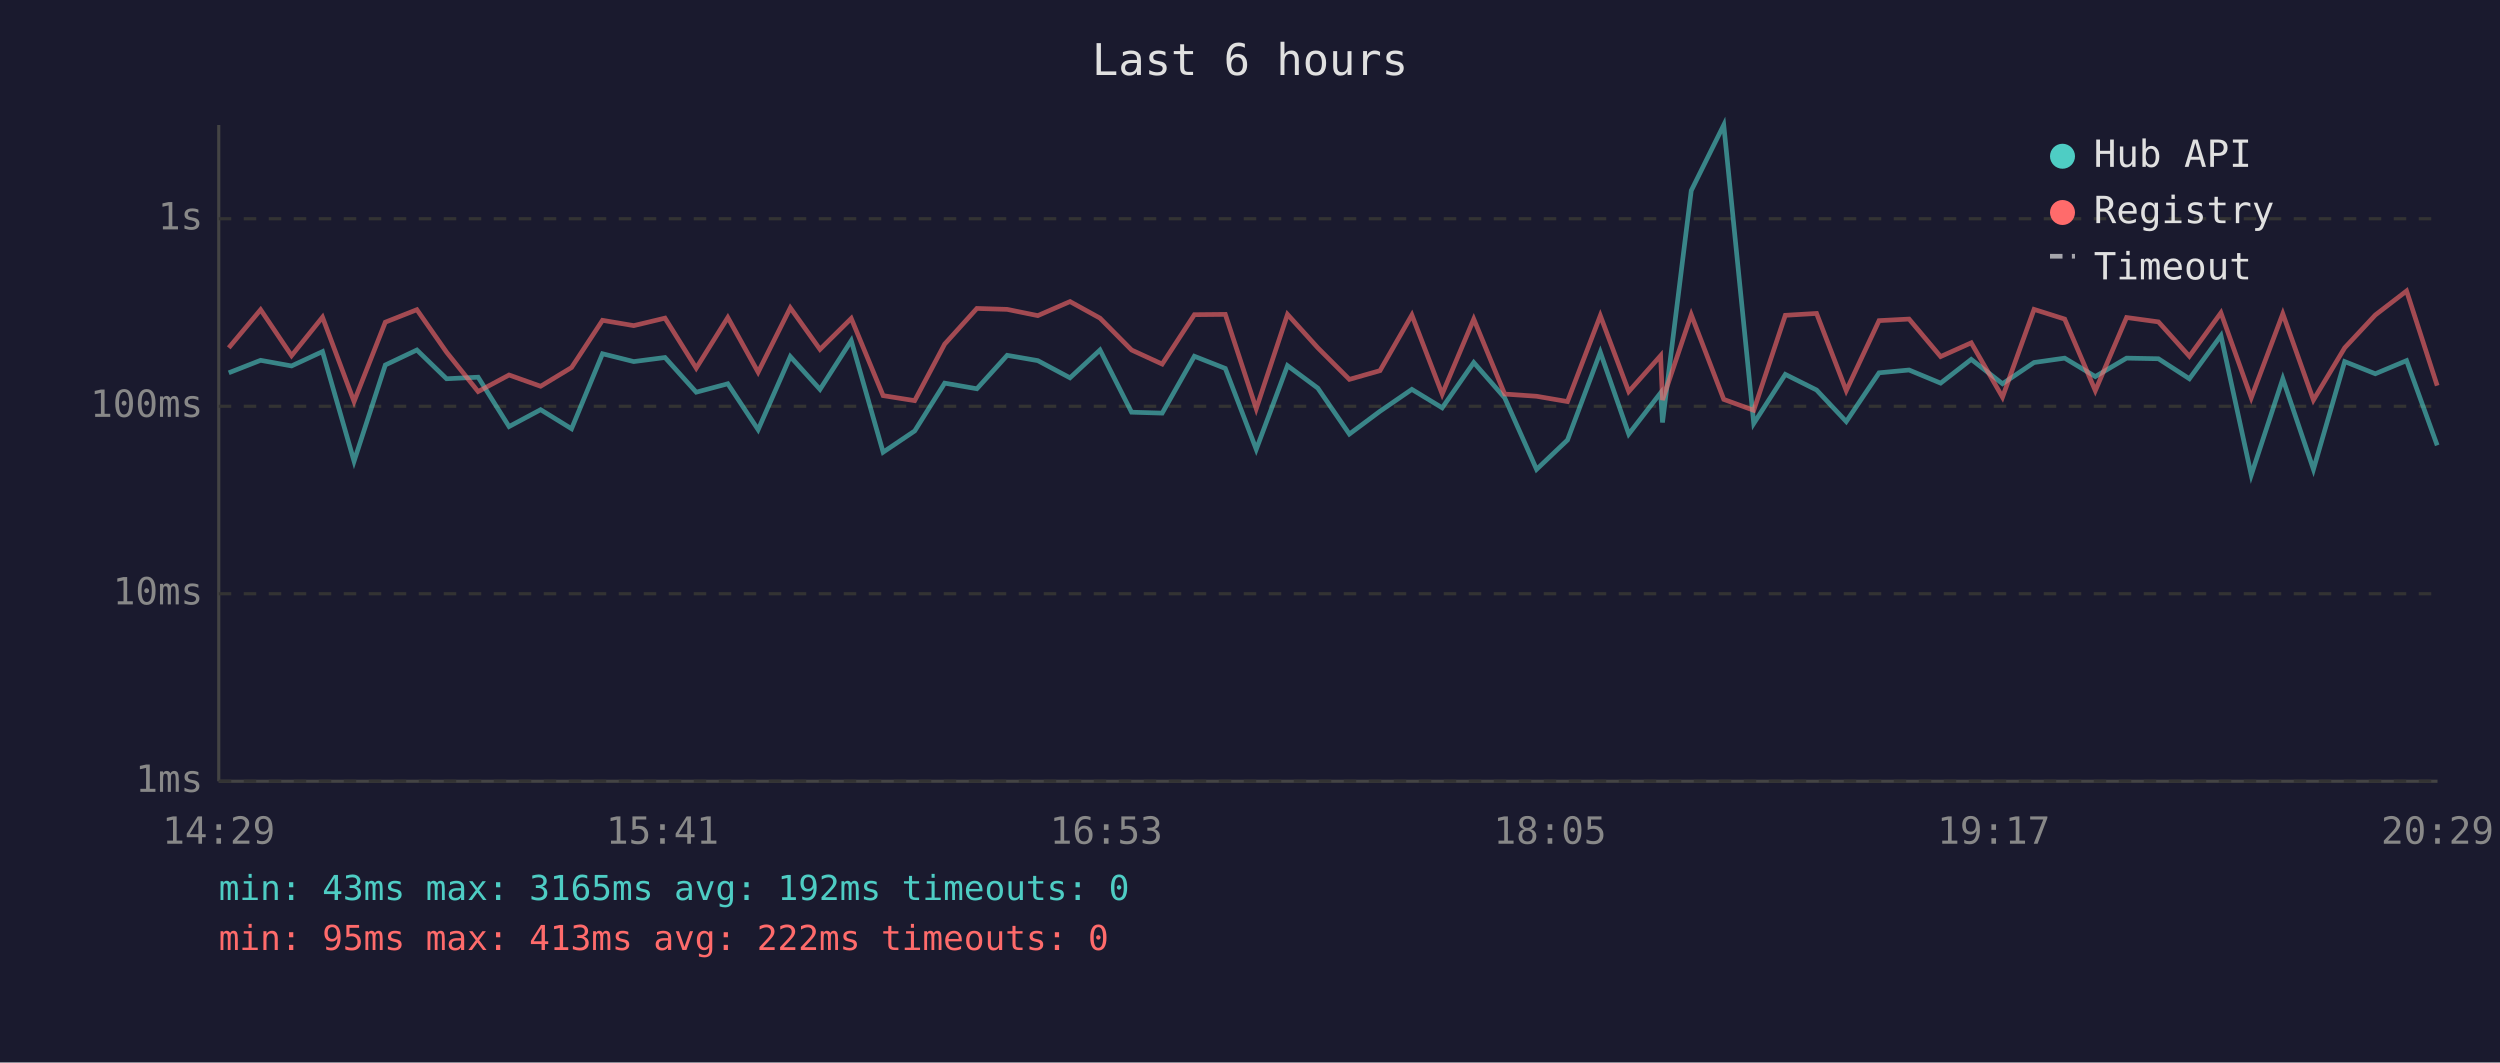
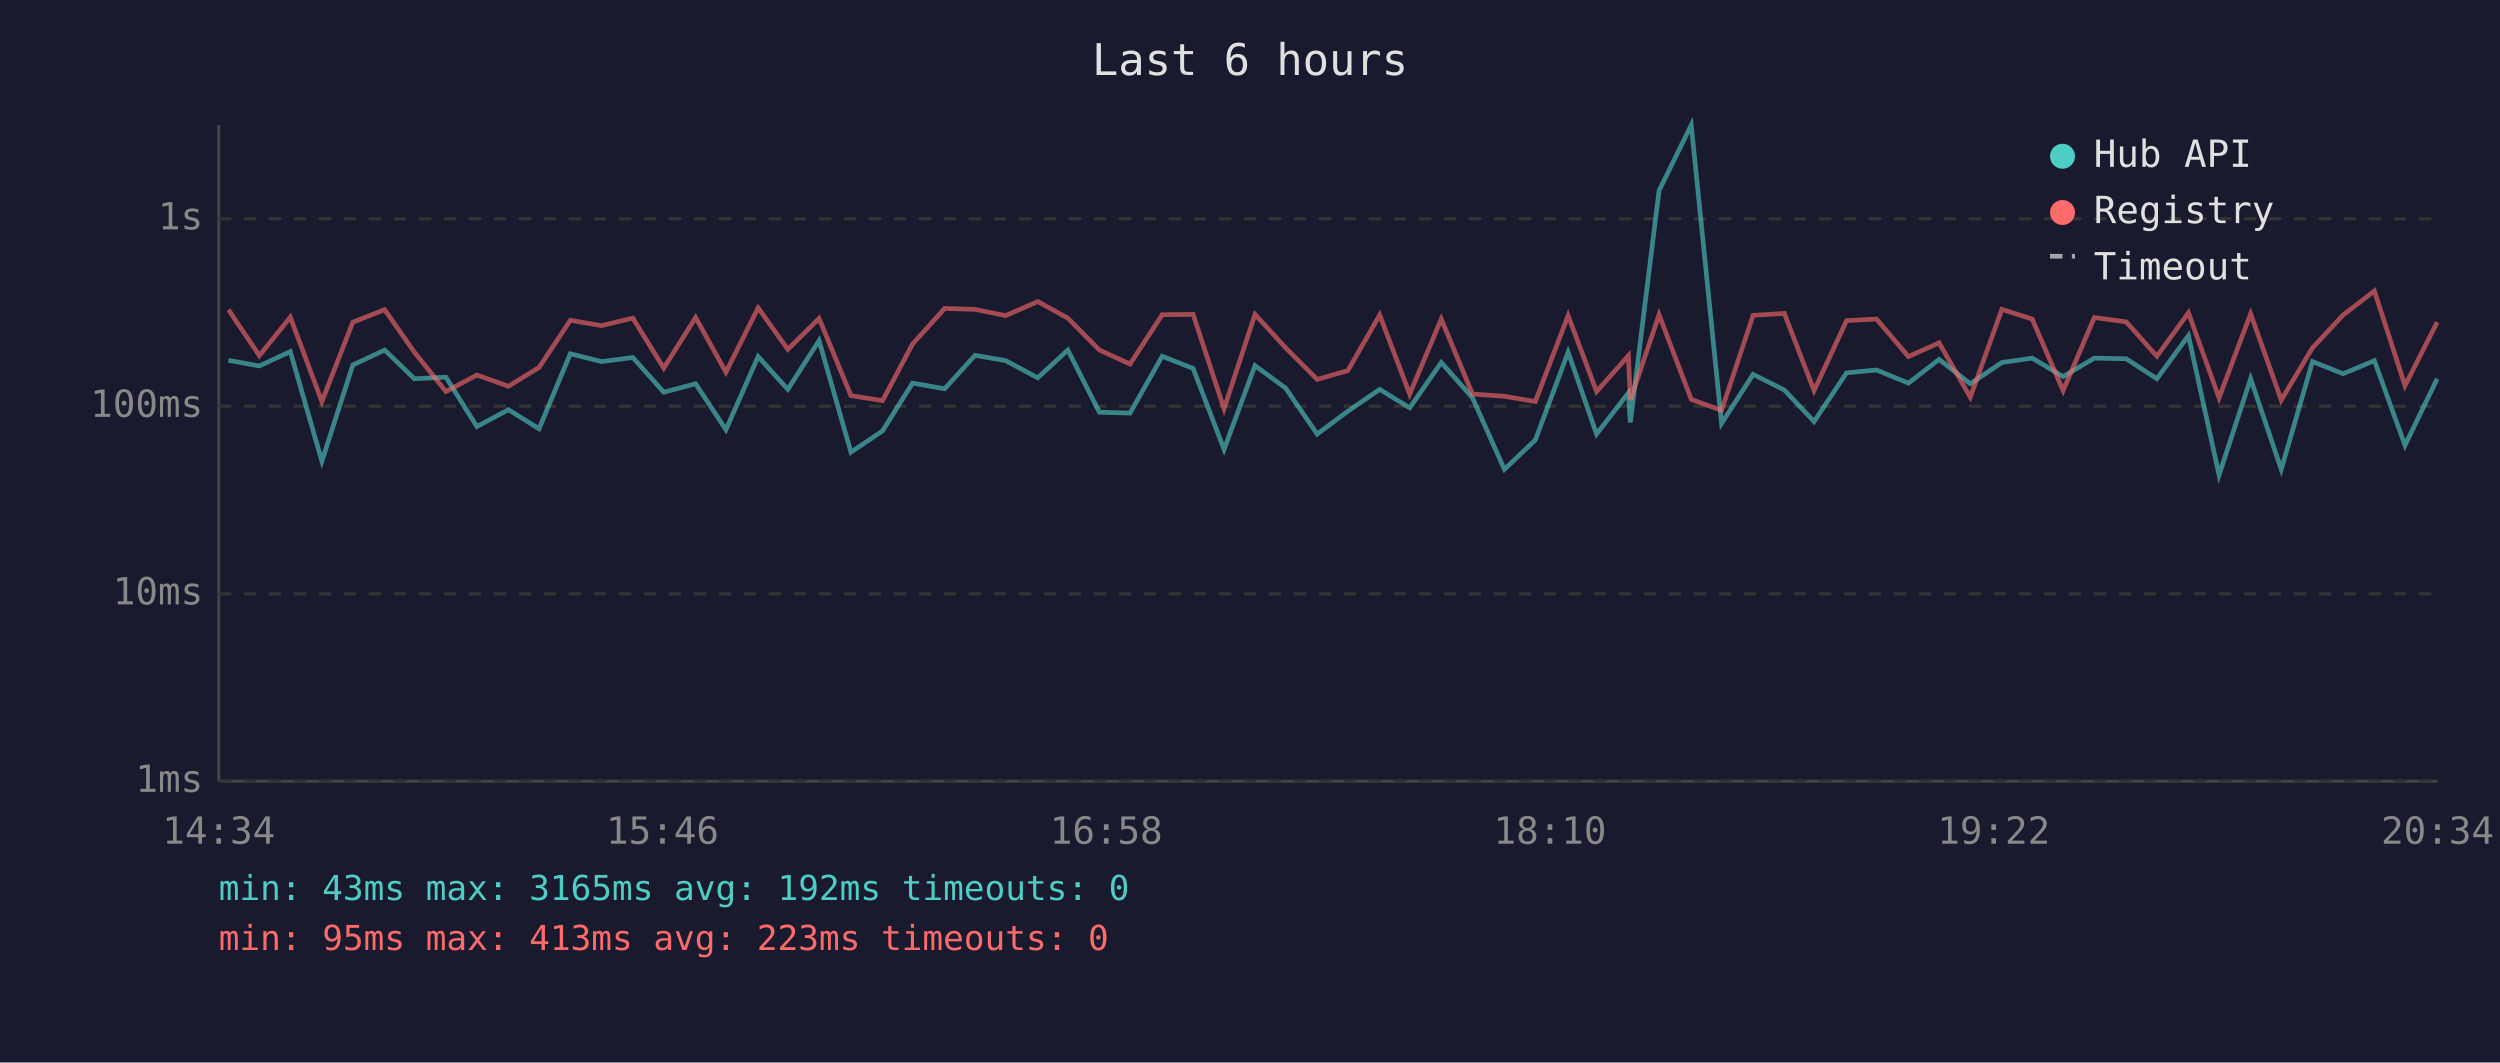
<svg xmlns="http://www.w3.org/2000/svg" viewBox="0 0 800 340" font-family="monospace" font-size="12">
  <rect width="800" height="340" fill="#1a1a2e" />
  <text x="400" y="24" fill="#e0e0e0" font-size="14" text-anchor="middle">Last 6 hours</text>
  <line x1="70" y1="40" x2="70" y2="250" stroke="#444" stroke-width="1" />
  <line x1="70" y1="250" x2="780" y2="250" stroke="#444" stroke-width="1" />
  <line x1="70" y1="250" x2="780" y2="250" stroke="#333" stroke-width="1" stroke-dasharray="4" />
  <text x="65" y="250" fill="#888" text-anchor="end" dominant-baseline="middle">1ms</text>
  <line x1="70" y1="190" x2="780" y2="190" stroke="#333" stroke-width="1" stroke-dasharray="4" />
  <text x="65" y="190" fill="#888" text-anchor="end" dominant-baseline="middle">10ms</text>
  <line x1="70" y1="130" x2="780" y2="130" stroke="#333" stroke-width="1" stroke-dasharray="4" />
  <text x="65" y="130" fill="#888" text-anchor="end" dominant-baseline="middle">100ms</text>
  <line x1="70" y1="70" x2="780" y2="70" stroke="#333" stroke-width="1" stroke-dasharray="4" />
  <text x="65" y="70" fill="#888" text-anchor="end" dominant-baseline="middle">1s</text>
-   <text x="70" y="270" fill="#888" text-anchor="middle">14:29</text>
-   <text x="212" y="270" fill="#888" text-anchor="middle">15:41</text>
-   <text x="354" y="270" fill="#888" text-anchor="middle">16:53</text>
-   <text x="496" y="270" fill="#888" text-anchor="middle">18:05</text>
-   <text x="638" y="270" fill="#888" text-anchor="middle">19:17</text>
-   <text x="780" y="270" fill="#888" text-anchor="middle">20:29</text>
-   <polyline points="73.2,119.3 83.4,115.3 93.3,117.1 103.2,112.5 113.3,147.6 123.3,116.8 133.4,112.0 142.9,121.2 153.0,120.7 162.9,136.5 173.0,131.1 182.9,137.2 192.8,113.2 202.8,115.7 212.8,114.4 222.8,125.5 232.9,122.8 242.6,137.5 252.9,114.1 262.4,124.6 272.4,109.0 282.6,144.7 292.7,137.9 302.3,122.6 312.6,124.4 322.3,113.7 332.1,115.4 342.4,120.9 352.0,112.0 362.1,131.9 371.9,132.2 382.2,114.0 392.1,117.9 402.0,143.8 412.0,117.0 421.7,124.2 431.8,138.9 441.6,131.6 451.8,124.6 461.5,130.5 471.6,116.0 481.5,127.3 491.7,150.2 501.6,140.8 512.1,112.7 521.2,138.9 531.4,125.7 532.0,135.2 541.2,61.0 551.6,40.0 561.2,135.5 571.3,119.8 581.3,124.8 590.8,134.9 601.3,119.3 610.9,118.4 621.0,122.6 630.8,115.0 640.8,122.8 650.9,116.0 660.7,114.6 670.5,120.5 680.5,114.6 690.7,114.8 700.6,121.2 710.7,107.4 720.4,152.0 730.5,121.2 740.3,150.2 750.3,115.7 760.1,119.6 770.1,115.4 779.9,142.5" fill="none" stroke="#4ecdc4" stroke-width="1.5" opacity="0.6" />
-   <polyline points="73.2,111.3 83.4,99.1 93.3,113.8 103.2,101.5 113.3,128.5 123.3,103.1 133.4,99.1 142.9,112.7 153.0,125.3 162.9,120.0 173.0,123.6 182.9,117.6 192.8,102.5 202.8,104.2 212.8,101.8 222.8,117.8 232.9,101.6 242.6,119.1 252.9,98.5 262.4,111.8 272.4,101.9 282.6,126.6 292.7,128.2 302.3,110.1 312.6,98.7 322.3,99.0 332.1,101.0 342.4,96.5 352.0,101.8 362.1,112.0 371.9,116.5 382.2,100.7 392.1,100.6 402.0,130.8 412.0,100.6 421.7,111.3 431.8,121.4 441.6,118.6 451.8,100.8 461.5,126.1 471.6,102.1 481.5,126.1 491.7,126.8 501.6,128.5 512.1,101.0 521.2,125.3 531.4,113.8 532.0,128.0 541.2,100.7 551.6,127.8 561.2,131.3 571.3,100.9 581.3,100.3 590.8,125.0 601.3,102.6 610.9,102.1 621.0,114.1 630.8,109.7 640.8,127.1 650.9,99.0 660.7,102.1 670.5,125.0 680.5,101.6 690.7,103.0 700.6,114.0 710.7,100.1 720.4,127.3 730.5,100.4 740.3,128.0 750.3,111.3 760.1,100.8 770.1,93.1 779.9,123.4" fill="none" stroke="#ff6b6b" stroke-width="1.5" opacity="0.6" />
+   <text x="70" y="270" fill="#888" text-anchor="middle">14:34</text>
+   <text x="212" y="270" fill="#888" text-anchor="middle">15:46</text>
+   <text x="354" y="270" fill="#888" text-anchor="middle">16:58</text>
+   <text x="496" y="270" fill="#888" text-anchor="middle">18:10</text>
+   <text x="638" y="270" fill="#888" text-anchor="middle">19:22</text>
+   <text x="780" y="270" fill="#888" text-anchor="middle">20:34</text>
+   <polyline points="73.1,115.3 83.0,117.1 92.9,112.5 103.0,147.6 112.9,116.8 123.1,112.0 132.6,121.2 142.7,120.7 152.6,136.5 162.7,131.1 172.5,137.2 182.5,113.2 192.5,115.7 202.5,114.4 212.4,125.5 222.6,122.8 232.3,137.5 242.6,114.1 252.1,124.6 262.1,109.0 272.3,144.7 282.4,137.9 292.0,122.6 302.3,124.4 312.0,113.7 321.8,115.4 332.1,120.9 341.7,112.0 351.8,131.9 361.6,132.2 371.9,114.0 381.8,117.9 391.7,143.8 401.6,117.0 411.4,124.2 421.5,138.9 431.3,131.6 441.5,124.6 451.1,130.5 461.2,116.0 471.2,127.3 481.4,150.2 491.3,140.8 501.8,112.7 510.9,138.9 521.1,125.7 521.7,135.2 530.9,61.0 541.2,40.0 550.9,135.5 561.0,119.8 571.0,124.8 580.5,134.9 590.9,119.3 600.5,118.4 610.7,122.6 620.5,115.0 630.5,122.8 640.6,116.0 650.3,114.6 660.2,120.5 670.2,114.6 680.4,114.8 690.2,121.2 700.3,107.4 710.1,152.0 720.2,121.2 730.0,150.2 740.0,115.7 749.8,119.6 759.8,115.4 769.6,142.5 779.9,121.2" fill="none" stroke="#4ecdc4" stroke-width="1.5" opacity="0.6" />
+   <polyline points="73.1,99.1 83.0,113.8 92.9,101.5 103.0,128.5 112.9,103.1 123.1,99.1 132.6,112.7 142.7,125.3 152.6,120.0 162.7,123.6 172.5,117.6 182.5,102.5 192.5,104.2 202.5,101.8 212.4,117.8 222.6,101.6 232.3,119.1 242.6,98.5 252.1,111.8 262.1,101.9 272.3,126.6 282.4,128.2 292.0,110.1 302.3,98.7 312.0,99.0 321.8,101.0 332.1,96.5 341.7,101.8 351.8,112.0 361.6,116.5 371.9,100.7 381.8,100.6 391.7,130.8 401.6,100.6 411.4,111.3 421.5,121.4 431.3,118.6 441.5,100.8 451.1,126.1 461.2,102.1 471.2,126.1 481.4,126.8 491.3,128.5 501.8,101.0 510.9,125.3 521.1,113.8 521.7,128.0 530.9,100.7 541.2,127.8 550.9,131.3 561.0,100.9 571.0,100.3 580.5,125.0 590.9,102.6 600.5,102.1 610.7,114.1 620.5,109.7 630.5,127.1 640.6,99.0 650.3,102.1 660.2,125.0 670.2,101.6 680.4,103.0 690.2,114.0 700.3,100.1 710.1,127.3 720.2,100.4 730.0,128.0 740.0,111.3 749.8,100.8 759.8,93.1 769.6,123.4 779.9,103.1" fill="none" stroke="#ff6b6b" stroke-width="1.5" opacity="0.6" />
  <circle cx="660" cy="50" r="4" fill="#4ecdc4" />
  <text x="670" y="50" fill="#e0e0e0" dominant-baseline="middle">Hub API</text>
  <circle cx="660" cy="68" r="4" fill="#ff6b6b" />
  <text x="670" y="68" fill="#e0e0e0" dominant-baseline="middle">Registry</text>
  <line x1="656" y1="82" x2="664" y2="82" stroke="#e0e0e0" stroke-width="1.5" stroke-dasharray="4,3" opacity="0.7" />
  <text x="670" y="86" fill="#e0e0e0" dominant-baseline="middle">Timeout</text>
  <text x="70" y="288" fill="#4ecdc4" font-size="11">min: 43ms  max: 3165ms  avg: 192ms  timeouts: 0</text>
-   <text x="70" y="304" fill="#ff6b6b" font-size="11">min: 95ms  max: 413ms  avg: 222ms  timeouts: 0</text>
+   <text x="70" y="304" fill="#ff6b6b" font-size="11">min: 95ms  max: 413ms  avg: 223ms  timeouts: 0</text>
</svg>
